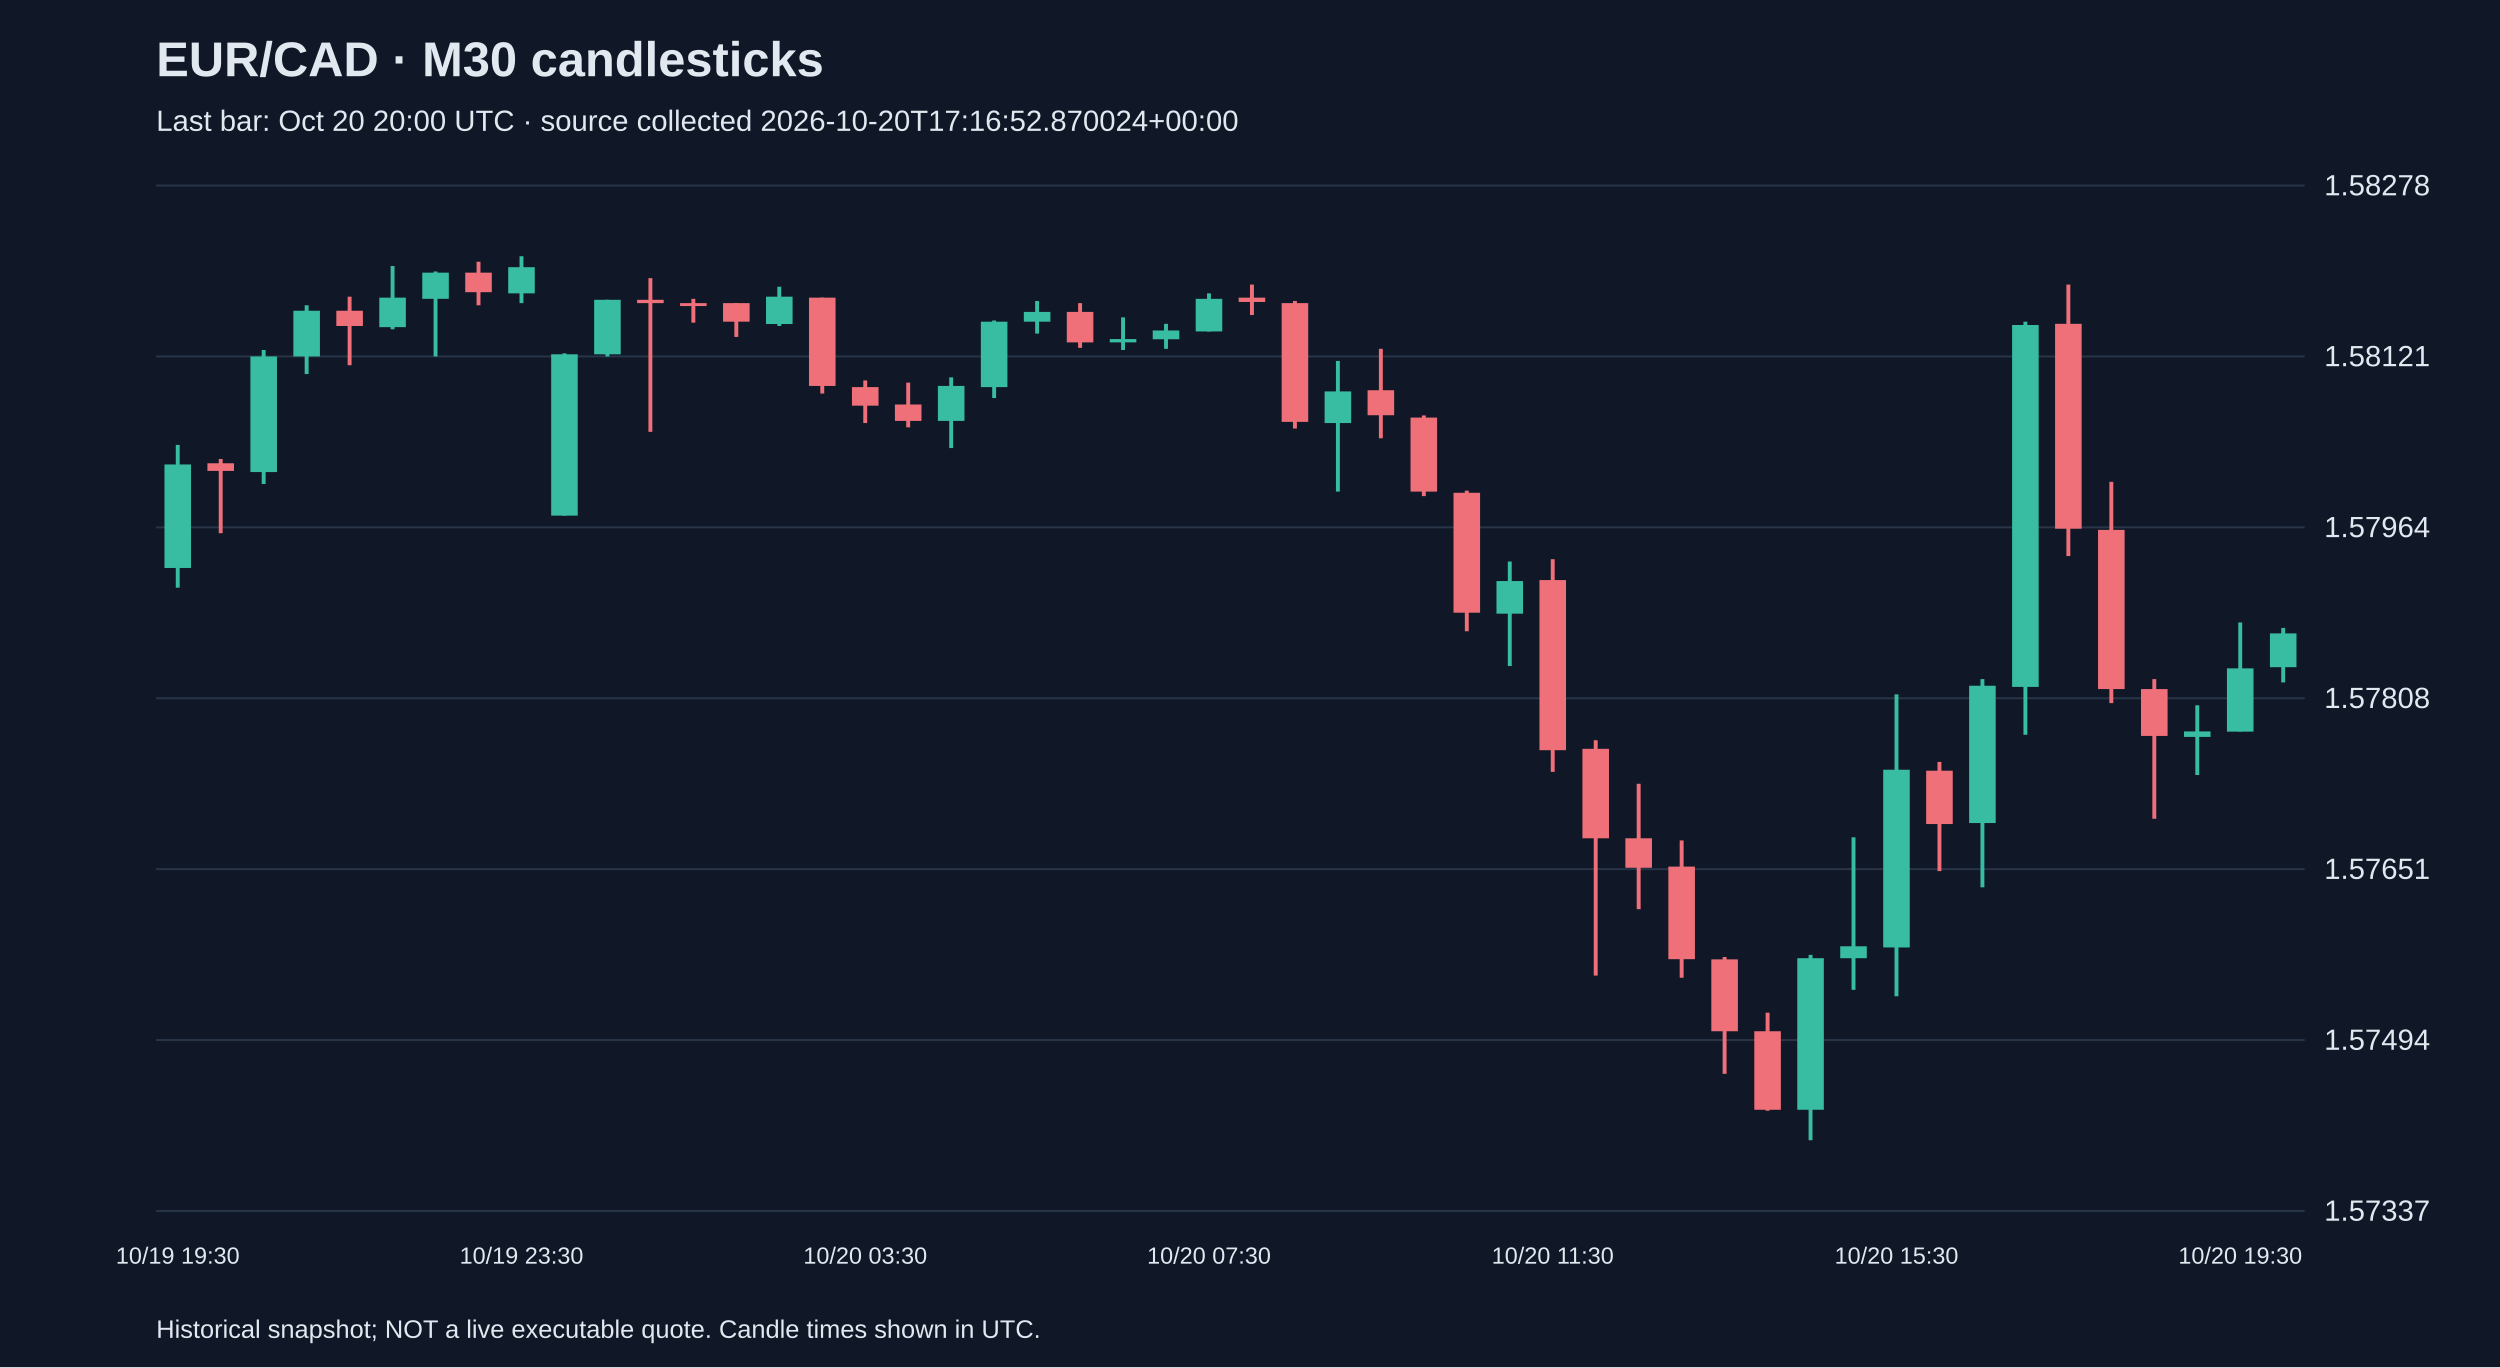
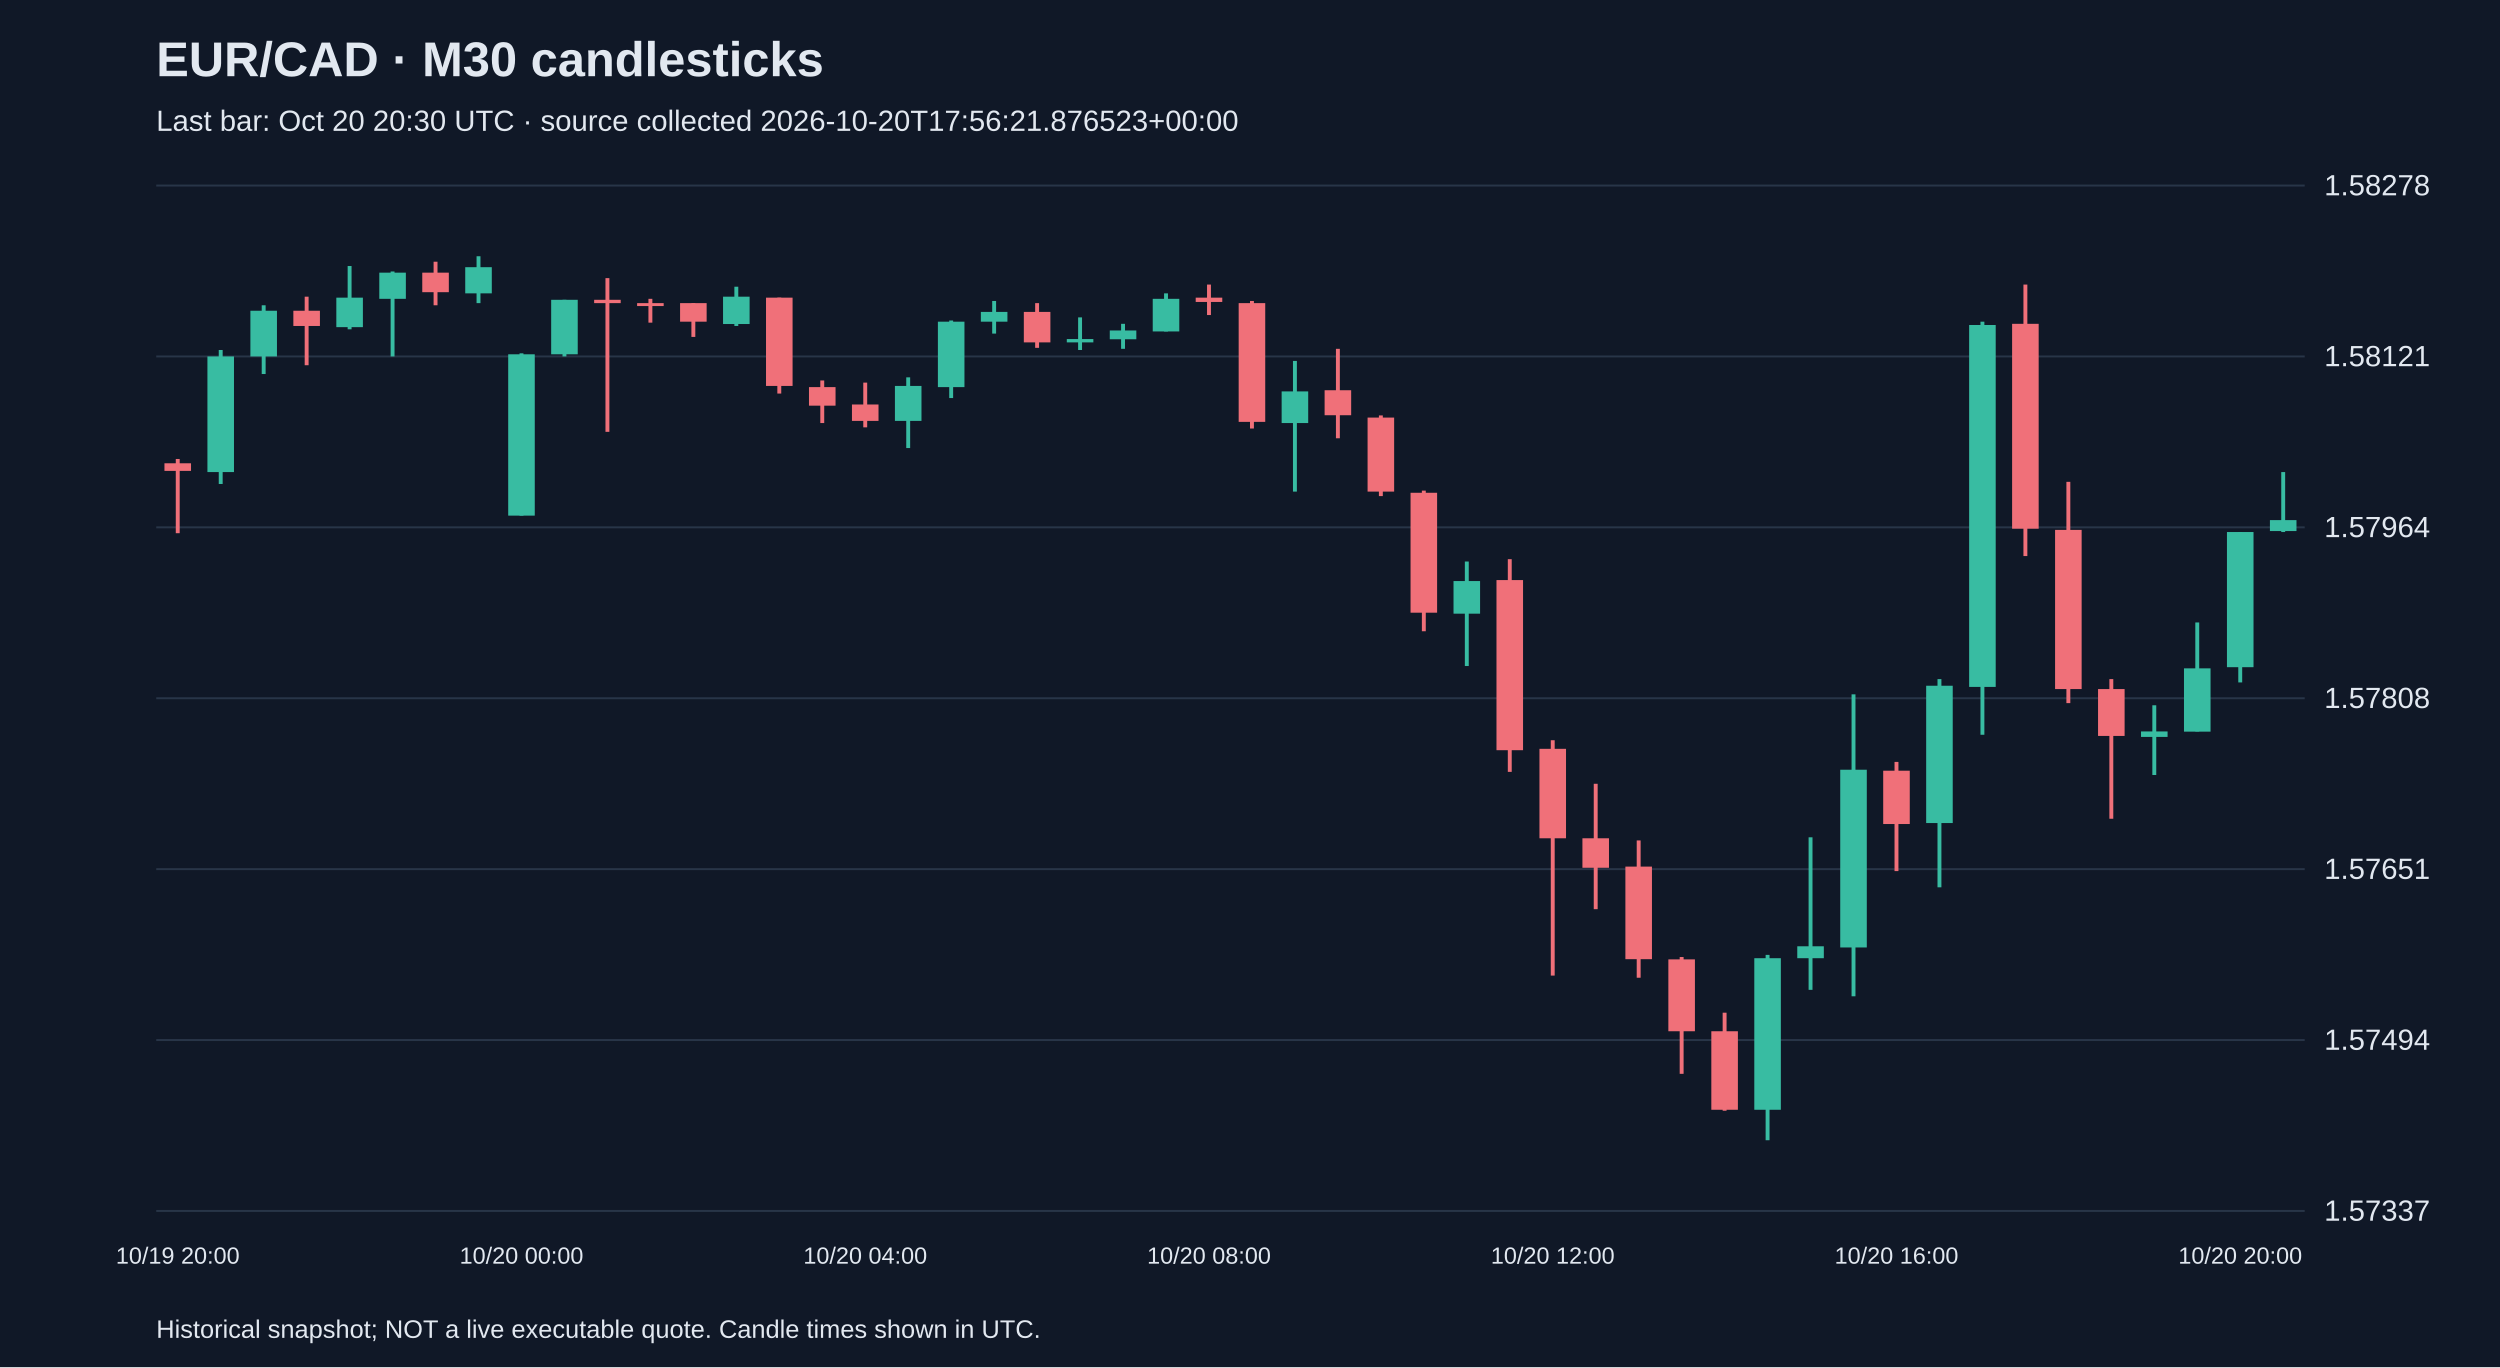
<svg xmlns="http://www.w3.org/2000/svg" viewBox="0 0 1280 700">
  <rect width="100%" height="100%" fill="#101827" />
  <style>text{font-family:Arial,sans-serif;fill:#e2e8f0}</style>
  <text x="80" y="39" font-size="25" font-weight="bold">EUR/CAD · M30 candlesticks</text>
-   <text x="80" y="67" font-size="15" fill="#a6b1c5">Last bar: Oct 20 20:00 UTC · source collected 2026-10-20T17:16:52.870024+00:00</text>
+   <text x="80" y="67" font-size="15" fill="#a6b1c5">Last bar: Oct 20 20:30 UTC · source collected 2026-10-20T17:56:21.876523+00:00</text>
  <line x1="80" y1="620.0" x2="1180" y2="620.0" stroke="#283548" />
  <text x="1190" y="625.0" font-size="15">1.57337</text>
  <line x1="80" y1="532.5" x2="1180" y2="532.5" stroke="#283548" />
  <text x="1190" y="537.5" font-size="15">1.57494</text>
  <line x1="80" y1="445.0" x2="1180" y2="445.0" stroke="#283548" />
  <text x="1190" y="450.0" font-size="15">1.57651</text>
  <line x1="80" y1="357.5" x2="1180" y2="357.5" stroke="#283548" />
  <text x="1190" y="362.5" font-size="15">1.57808</text>
  <line x1="80" y1="270.0" x2="1180" y2="270.0" stroke="#283548" />
  <text x="1190" y="275.0" font-size="15">1.57964</text>
  <line x1="80" y1="182.5" x2="1180" y2="182.5" stroke="#283548" />
  <text x="1190" y="187.5" font-size="15">1.58121</text>
  <line x1="80" y1="95.0" x2="1180" y2="95.0" stroke="#283548" />
  <text x="1190" y="100.0" font-size="15">1.58278</text>
-   <line x1="91.0" y1="227.8" x2="91.0" y2="300.9" stroke="#38bca2" stroke-width="2" />
-   <rect x="84.2" y="237.8" width="13.6" height="53.0" fill="#38bca2" />
-   <text x="91.0" y="647" text-anchor="middle" font-size="12">10/19 19:30</text>
-   <line x1="113.0" y1="235.0" x2="113.0" y2="273.0" stroke="#f07079" stroke-width="2" />
-   <rect x="106.2" y="237.2" width="13.6" height="3.9" fill="#f07079" />
-   <line x1="135.0" y1="179.2" x2="135.0" y2="247.8" stroke="#38bca2" stroke-width="2" />
-   <rect x="128.2" y="182.5" width="13.6" height="59.2" fill="#38bca2" />
-   <line x1="157.0" y1="156.3" x2="157.0" y2="191.5" stroke="#38bca2" stroke-width="2" />
-   <rect x="150.2" y="159.1" width="13.6" height="23.4" fill="#38bca2" />
-   <line x1="179.0" y1="151.9" x2="179.0" y2="187.0" stroke="#f07079" stroke-width="2" />
-   <rect x="172.2" y="159.1" width="13.6" height="7.8" fill="#f07079" />
-   <line x1="201.0" y1="136.2" x2="201.0" y2="168.6" stroke="#38bca2" stroke-width="2" />
-   <rect x="194.2" y="152.4" width="13.6" height="15.1" fill="#38bca2" />
-   <line x1="223.0" y1="139.0" x2="223.0" y2="182.5" stroke="#38bca2" stroke-width="2" />
-   <rect x="216.2" y="139.6" width="13.6" height="13.4" fill="#38bca2" />
-   <line x1="245.0" y1="134.0" x2="245.0" y2="156.3" stroke="#f07079" stroke-width="2" />
-   <rect x="238.2" y="139.6" width="13.6" height="10.0" fill="#f07079" />
-   <line x1="267.0" y1="131.2" x2="267.0" y2="155.2" stroke="#38bca2" stroke-width="2" />
-   <rect x="260.2" y="136.8" width="13.6" height="13.4" fill="#38bca2" />
-   <text x="267.0" y="647" text-anchor="middle" font-size="12">10/19 23:30</text>
-   <line x1="289.0" y1="180.9" x2="289.0" y2="264.0" stroke="#38bca2" stroke-width="2" />
-   <rect x="282.2" y="181.4" width="13.6" height="82.6" fill="#38bca2" />
-   <line x1="311.0" y1="153.5" x2="311.0" y2="182.5" stroke="#38bca2" stroke-width="2" />
-   <rect x="304.2" y="153.5" width="13.6" height="27.9" fill="#38bca2" />
-   <line x1="333.0" y1="142.4" x2="333.0" y2="221.1" stroke="#f07079" stroke-width="2" />
-   <rect x="326.2" y="153.5" width="13.6" height="1.7" fill="#f07079" />
-   <line x1="355.0" y1="153.0" x2="355.0" y2="165.2" stroke="#f07079" stroke-width="2" />
-   <rect x="348.2" y="155.2" width="13.6" height="1.5" fill="#f07079" />
-   <line x1="377.0" y1="155.2" x2="377.0" y2="172.5" stroke="#f07079" stroke-width="2" />
-   <rect x="370.2" y="155.2" width="13.6" height="9.5" fill="#f07079" />
-   <line x1="399.0" y1="146.8" x2="399.0" y2="166.9" stroke="#38bca2" stroke-width="2" />
-   <rect x="392.2" y="151.9" width="13.6" height="14.0" fill="#38bca2" />
-   <line x1="421.0" y1="152.4" x2="421.0" y2="201.5" stroke="#f07079" stroke-width="2" />
-   <rect x="414.2" y="152.4" width="13.6" height="45.2" fill="#f07079" />
-   <line x1="443.0" y1="194.8" x2="443.0" y2="216.6" stroke="#f07079" stroke-width="2" />
-   <rect x="436.2" y="198.2" width="13.6" height="9.5" fill="#f07079" />
-   <text x="443.0" y="647" text-anchor="middle" font-size="12">10/20 03:30</text>
-   <line x1="465.0" y1="195.9" x2="465.0" y2="218.8" stroke="#f07079" stroke-width="2" />
-   <rect x="458.2" y="207.1" width="13.6" height="8.4" fill="#f07079" />
-   <line x1="487.0" y1="193.2" x2="487.0" y2="229.4" stroke="#38bca2" stroke-width="2" />
-   <rect x="480.2" y="197.6" width="13.6" height="17.9" fill="#38bca2" />
-   <line x1="509.0" y1="164.1" x2="509.0" y2="203.8" stroke="#38bca2" stroke-width="2" />
-   <rect x="502.2" y="164.7" width="13.6" height="33.5" fill="#38bca2" />
-   <line x1="531.0" y1="154.1" x2="531.0" y2="170.8" stroke="#38bca2" stroke-width="2" />
-   <rect x="524.2" y="159.7" width="13.6" height="5.0" fill="#38bca2" />
-   <line x1="553.0" y1="155.2" x2="553.0" y2="178.1" stroke="#f07079" stroke-width="2" />
-   <rect x="546.2" y="159.7" width="13.6" height="15.6" fill="#f07079" />
-   <line x1="575.0" y1="162.5" x2="575.0" y2="179.2" stroke="#38bca2" stroke-width="2" />
-   <rect x="568.2" y="173.6" width="13.6" height="1.7" fill="#38bca2" />
-   <line x1="597.0" y1="165.8" x2="597.0" y2="178.6" stroke="#38bca2" stroke-width="2" />
-   <rect x="590.2" y="169.2" width="13.6" height="4.5" fill="#38bca2" />
-   <line x1="619.0" y1="150.2" x2="619.0" y2="169.7" stroke="#38bca2" stroke-width="2" />
-   <rect x="612.2" y="153.0" width="13.6" height="16.7" fill="#38bca2" />
-   <text x="619.0" y="647" text-anchor="middle" font-size="12">10/20 07:30</text>
-   <line x1="641.0" y1="145.7" x2="641.0" y2="161.3" stroke="#f07079" stroke-width="2" />
-   <rect x="634.2" y="152.4" width="13.6" height="2.2" fill="#f07079" />
-   <line x1="663.0" y1="154.1" x2="663.0" y2="219.4" stroke="#f07079" stroke-width="2" />
-   <rect x="656.2" y="155.2" width="13.6" height="60.8" fill="#f07079" />
-   <line x1="685.0" y1="184.8" x2="685.0" y2="251.7" stroke="#38bca2" stroke-width="2" />
-   <rect x="678.2" y="200.4" width="13.6" height="16.2" fill="#38bca2" />
-   <line x1="707.0" y1="178.6" x2="707.0" y2="224.4" stroke="#f07079" stroke-width="2" />
-   <rect x="700.2" y="199.8" width="13.6" height="12.8" fill="#f07079" />
-   <line x1="729.0" y1="212.7" x2="729.0" y2="254.0" stroke="#f07079" stroke-width="2" />
-   <rect x="722.2" y="213.8" width="13.6" height="37.9" fill="#f07079" />
-   <line x1="751.0" y1="251.2" x2="751.0" y2="323.2" stroke="#f07079" stroke-width="2" />
-   <rect x="744.2" y="252.3" width="13.6" height="61.4" fill="#f07079" />
-   <line x1="773.0" y1="287.5" x2="773.0" y2="341.0" stroke="#38bca2" stroke-width="2" />
-   <rect x="766.2" y="297.5" width="13.6" height="16.7" fill="#38bca2" />
-   <line x1="795.0" y1="286.3" x2="795.0" y2="395.2" stroke="#f07079" stroke-width="2" />
-   <rect x="788.2" y="297.0" width="13.6" height="87.1" fill="#f07079" />
-   <text x="795.0" y="647" text-anchor="middle" font-size="12">10/20 11:30</text>
-   <line x1="817.0" y1="379.0" x2="817.0" y2="499.5" stroke="#f07079" stroke-width="2" />
-   <rect x="810.2" y="383.4" width="13.6" height="45.8" fill="#f07079" />
-   <line x1="839.0" y1="401.3" x2="839.0" y2="465.5" stroke="#f07079" stroke-width="2" />
-   <rect x="832.2" y="429.2" width="13.6" height="15.1" fill="#f07079" />
-   <line x1="861.0" y1="430.3" x2="861.0" y2="500.6" stroke="#f07079" stroke-width="2" />
-   <rect x="854.2" y="443.7" width="13.6" height="47.4" fill="#f07079" />
-   <line x1="883.0" y1="490.0" x2="883.0" y2="549.8" stroke="#f07079" stroke-width="2" />
-   <rect x="876.2" y="491.2" width="13.6" height="36.8" fill="#f07079" />
-   <line x1="905.0" y1="518.5" x2="905.0" y2="568.7" stroke="#f07079" stroke-width="2" />
-   <rect x="898.2" y="528.0" width="13.6" height="40.2" fill="#f07079" />
-   <line x1="927.0" y1="488.9" x2="927.0" y2="583.8" stroke="#38bca2" stroke-width="2" />
-   <rect x="920.2" y="490.6" width="13.6" height="77.6" fill="#38bca2" />
-   <line x1="949.0" y1="428.7" x2="949.0" y2="506.8" stroke="#38bca2" stroke-width="2" />
-   <rect x="942.2" y="484.5" width="13.6" height="6.1" fill="#38bca2" />
-   <line x1="971.0" y1="355.5" x2="971.0" y2="510.1" stroke="#38bca2" stroke-width="2" />
-   <rect x="964.2" y="394.1" width="13.6" height="91.0" fill="#38bca2" />
-   <text x="971.0" y="647" text-anchor="middle" font-size="12">10/20 15:30</text>
-   <line x1="993.0" y1="390.1" x2="993.0" y2="446.0" stroke="#f07079" stroke-width="2" />
-   <rect x="986.2" y="394.6" width="13.6" height="27.3" fill="#f07079" />
-   <line x1="1015.0" y1="347.7" x2="1015.0" y2="454.3" stroke="#38bca2" stroke-width="2" />
-   <rect x="1008.2" y="351.1" width="13.6" height="70.3" fill="#38bca2" />
-   <line x1="1037.0" y1="164.7" x2="1037.0" y2="376.2" stroke="#38bca2" stroke-width="2" />
-   <rect x="1030.2" y="166.4" width="13.6" height="185.3" fill="#38bca2" />
-   <line x1="1059.0" y1="145.7" x2="1059.0" y2="284.7" stroke="#f07079" stroke-width="2" />
-   <rect x="1052.2" y="165.8" width="13.6" height="104.9" fill="#f07079" />
-   <line x1="1081.0" y1="246.7" x2="1081.0" y2="360.0" stroke="#f07079" stroke-width="2" />
-   <rect x="1074.2" y="271.3" width="13.6" height="81.5" fill="#f07079" />
-   <line x1="1103.0" y1="347.7" x2="1103.0" y2="419.2" stroke="#f07079" stroke-width="2" />
-   <rect x="1096.2" y="352.8" width="13.6" height="24.0" fill="#f07079" />
-   <line x1="1125.0" y1="361.1" x2="1125.0" y2="396.8" stroke="#38bca2" stroke-width="2" />
-   <rect x="1118.2" y="374.5" width="13.6" height="2.8" fill="#38bca2" />
-   <line x1="1147.0" y1="318.7" x2="1147.0" y2="374.5" stroke="#38bca2" stroke-width="2" />
-   <rect x="1140.2" y="342.2" width="13.6" height="32.4" fill="#38bca2" />
-   <text x="1147.0" y="647" text-anchor="middle" font-size="12">10/20 19:30</text>
-   <line x1="1169.0" y1="321.5" x2="1169.0" y2="349.4" stroke="#38bca2" stroke-width="2" />
-   <rect x="1162.2" y="324.3" width="13.6" height="17.3" fill="#38bca2" />
+   <line x1="91.0" y1="235.0" x2="91.0" y2="273.0" stroke="#f07079" stroke-width="2" />
+   <rect x="84.2" y="237.2" width="13.6" height="3.9" fill="#f07079" />
+   <text x="91.0" y="647" text-anchor="middle" font-size="12">10/19 20:00</text>
+   <line x1="113.0" y1="179.2" x2="113.0" y2="247.8" stroke="#38bca2" stroke-width="2" />
+   <rect x="106.2" y="182.5" width="13.6" height="59.2" fill="#38bca2" />
+   <line x1="135.0" y1="156.3" x2="135.0" y2="191.5" stroke="#38bca2" stroke-width="2" />
+   <rect x="128.2" y="159.1" width="13.6" height="23.4" fill="#38bca2" />
+   <line x1="157.0" y1="151.9" x2="157.0" y2="187.0" stroke="#f07079" stroke-width="2" />
+   <rect x="150.2" y="159.1" width="13.6" height="7.8" fill="#f07079" />
+   <line x1="179.0" y1="136.2" x2="179.0" y2="168.6" stroke="#38bca2" stroke-width="2" />
+   <rect x="172.2" y="152.4" width="13.6" height="15.1" fill="#38bca2" />
+   <line x1="201.0" y1="139.0" x2="201.0" y2="182.5" stroke="#38bca2" stroke-width="2" />
+   <rect x="194.2" y="139.6" width="13.6" height="13.4" fill="#38bca2" />
+   <line x1="223.0" y1="134.0" x2="223.0" y2="156.3" stroke="#f07079" stroke-width="2" />
+   <rect x="216.2" y="139.6" width="13.6" height="10.0" fill="#f07079" />
+   <line x1="245.0" y1="131.2" x2="245.0" y2="155.2" stroke="#38bca2" stroke-width="2" />
+   <rect x="238.2" y="136.8" width="13.6" height="13.4" fill="#38bca2" />
+   <line x1="267.0" y1="180.9" x2="267.0" y2="264.0" stroke="#38bca2" stroke-width="2" />
+   <rect x="260.2" y="181.4" width="13.6" height="82.6" fill="#38bca2" />
+   <text x="267.0" y="647" text-anchor="middle" font-size="12">10/20 00:00</text>
+   <line x1="289.0" y1="153.5" x2="289.0" y2="182.5" stroke="#38bca2" stroke-width="2" />
+   <rect x="282.2" y="153.5" width="13.6" height="27.9" fill="#38bca2" />
+   <line x1="311.0" y1="142.4" x2="311.0" y2="221.1" stroke="#f07079" stroke-width="2" />
+   <rect x="304.2" y="153.5" width="13.6" height="1.7" fill="#f07079" />
+   <line x1="333.0" y1="153.0" x2="333.0" y2="165.2" stroke="#f07079" stroke-width="2" />
+   <rect x="326.2" y="155.2" width="13.6" height="1.5" fill="#f07079" />
+   <line x1="355.0" y1="155.2" x2="355.0" y2="172.5" stroke="#f07079" stroke-width="2" />
+   <rect x="348.2" y="155.2" width="13.6" height="9.5" fill="#f07079" />
+   <line x1="377.0" y1="146.8" x2="377.0" y2="166.9" stroke="#38bca2" stroke-width="2" />
+   <rect x="370.2" y="151.9" width="13.6" height="14.0" fill="#38bca2" />
+   <line x1="399.0" y1="152.4" x2="399.0" y2="201.5" stroke="#f07079" stroke-width="2" />
+   <rect x="392.2" y="152.4" width="13.6" height="45.2" fill="#f07079" />
+   <line x1="421.0" y1="194.8" x2="421.0" y2="216.6" stroke="#f07079" stroke-width="2" />
+   <rect x="414.2" y="198.2" width="13.6" height="9.5" fill="#f07079" />
+   <line x1="443.0" y1="195.9" x2="443.0" y2="218.8" stroke="#f07079" stroke-width="2" />
+   <rect x="436.2" y="207.1" width="13.6" height="8.4" fill="#f07079" />
+   <text x="443.0" y="647" text-anchor="middle" font-size="12">10/20 04:00</text>
+   <line x1="465.0" y1="193.2" x2="465.0" y2="229.4" stroke="#38bca2" stroke-width="2" />
+   <rect x="458.2" y="197.6" width="13.6" height="17.9" fill="#38bca2" />
+   <line x1="487.0" y1="164.1" x2="487.0" y2="203.8" stroke="#38bca2" stroke-width="2" />
+   <rect x="480.2" y="164.7" width="13.6" height="33.5" fill="#38bca2" />
+   <line x1="509.0" y1="154.1" x2="509.0" y2="170.8" stroke="#38bca2" stroke-width="2" />
+   <rect x="502.2" y="159.7" width="13.6" height="5.0" fill="#38bca2" />
+   <line x1="531.0" y1="155.2" x2="531.0" y2="178.1" stroke="#f07079" stroke-width="2" />
+   <rect x="524.2" y="159.7" width="13.6" height="15.6" fill="#f07079" />
+   <line x1="553.0" y1="162.5" x2="553.0" y2="179.2" stroke="#38bca2" stroke-width="2" />
+   <rect x="546.2" y="173.6" width="13.6" height="1.7" fill="#38bca2" />
+   <line x1="575.0" y1="165.8" x2="575.0" y2="178.6" stroke="#38bca2" stroke-width="2" />
+   <rect x="568.2" y="169.2" width="13.6" height="4.5" fill="#38bca2" />
+   <line x1="597.0" y1="150.2" x2="597.0" y2="169.7" stroke="#38bca2" stroke-width="2" />
+   <rect x="590.2" y="153.0" width="13.6" height="16.7" fill="#38bca2" />
+   <line x1="619.0" y1="145.7" x2="619.0" y2="161.3" stroke="#f07079" stroke-width="2" />
+   <rect x="612.2" y="152.4" width="13.6" height="2.2" fill="#f07079" />
+   <text x="619.0" y="647" text-anchor="middle" font-size="12">10/20 08:00</text>
+   <line x1="641.0" y1="154.1" x2="641.0" y2="219.4" stroke="#f07079" stroke-width="2" />
+   <rect x="634.2" y="155.2" width="13.6" height="60.8" fill="#f07079" />
+   <line x1="663.0" y1="184.8" x2="663.0" y2="251.7" stroke="#38bca2" stroke-width="2" />
+   <rect x="656.2" y="200.4" width="13.6" height="16.2" fill="#38bca2" />
+   <line x1="685.0" y1="178.6" x2="685.0" y2="224.4" stroke="#f07079" stroke-width="2" />
+   <rect x="678.2" y="199.8" width="13.6" height="12.8" fill="#f07079" />
+   <line x1="707.0" y1="212.7" x2="707.0" y2="254.0" stroke="#f07079" stroke-width="2" />
+   <rect x="700.2" y="213.8" width="13.6" height="37.9" fill="#f07079" />
+   <line x1="729.0" y1="251.2" x2="729.0" y2="323.2" stroke="#f07079" stroke-width="2" />
+   <rect x="722.2" y="252.3" width="13.6" height="61.4" fill="#f07079" />
+   <line x1="751.0" y1="287.5" x2="751.0" y2="341.0" stroke="#38bca2" stroke-width="2" />
+   <rect x="744.2" y="297.5" width="13.6" height="16.7" fill="#38bca2" />
+   <line x1="773.0" y1="286.3" x2="773.0" y2="395.2" stroke="#f07079" stroke-width="2" />
+   <rect x="766.2" y="297.0" width="13.6" height="87.1" fill="#f07079" />
+   <line x1="795.0" y1="379.0" x2="795.0" y2="499.5" stroke="#f07079" stroke-width="2" />
+   <rect x="788.2" y="383.4" width="13.6" height="45.8" fill="#f07079" />
+   <text x="795.0" y="647" text-anchor="middle" font-size="12">10/20 12:00</text>
+   <line x1="817.0" y1="401.3" x2="817.0" y2="465.5" stroke="#f07079" stroke-width="2" />
+   <rect x="810.2" y="429.2" width="13.6" height="15.1" fill="#f07079" />
+   <line x1="839.0" y1="430.3" x2="839.0" y2="500.6" stroke="#f07079" stroke-width="2" />
+   <rect x="832.2" y="443.7" width="13.6" height="47.4" fill="#f07079" />
+   <line x1="861.0" y1="490.0" x2="861.0" y2="549.8" stroke="#f07079" stroke-width="2" />
+   <rect x="854.2" y="491.2" width="13.6" height="36.8" fill="#f07079" />
+   <line x1="883.0" y1="518.5" x2="883.0" y2="568.7" stroke="#f07079" stroke-width="2" />
+   <rect x="876.2" y="528.0" width="13.6" height="40.2" fill="#f07079" />
+   <line x1="905.0" y1="488.9" x2="905.0" y2="583.8" stroke="#38bca2" stroke-width="2" />
+   <rect x="898.2" y="490.6" width="13.6" height="77.6" fill="#38bca2" />
+   <line x1="927.0" y1="428.7" x2="927.0" y2="506.8" stroke="#38bca2" stroke-width="2" />
+   <rect x="920.2" y="484.5" width="13.6" height="6.1" fill="#38bca2" />
+   <line x1="949.0" y1="355.5" x2="949.0" y2="510.1" stroke="#38bca2" stroke-width="2" />
+   <rect x="942.2" y="394.1" width="13.6" height="91.0" fill="#38bca2" />
+   <line x1="971.0" y1="390.1" x2="971.0" y2="446.0" stroke="#f07079" stroke-width="2" />
+   <rect x="964.2" y="394.6" width="13.6" height="27.3" fill="#f07079" />
+   <text x="971.0" y="647" text-anchor="middle" font-size="12">10/20 16:00</text>
+   <line x1="993.0" y1="347.7" x2="993.0" y2="454.3" stroke="#38bca2" stroke-width="2" />
+   <rect x="986.2" y="351.1" width="13.6" height="70.3" fill="#38bca2" />
+   <line x1="1015.0" y1="164.7" x2="1015.0" y2="376.2" stroke="#38bca2" stroke-width="2" />
+   <rect x="1008.2" y="166.4" width="13.6" height="185.3" fill="#38bca2" />
+   <line x1="1037.0" y1="145.7" x2="1037.0" y2="284.7" stroke="#f07079" stroke-width="2" />
+   <rect x="1030.2" y="165.8" width="13.6" height="104.9" fill="#f07079" />
+   <line x1="1059.0" y1="246.7" x2="1059.0" y2="360.0" stroke="#f07079" stroke-width="2" />
+   <rect x="1052.2" y="271.3" width="13.6" height="81.5" fill="#f07079" />
+   <line x1="1081.0" y1="347.7" x2="1081.0" y2="419.2" stroke="#f07079" stroke-width="2" />
+   <rect x="1074.2" y="352.8" width="13.6" height="24.0" fill="#f07079" />
+   <line x1="1103.0" y1="361.1" x2="1103.0" y2="396.8" stroke="#38bca2" stroke-width="2" />
+   <rect x="1096.2" y="374.5" width="13.6" height="2.8" fill="#38bca2" />
+   <line x1="1125.0" y1="318.7" x2="1125.0" y2="374.5" stroke="#38bca2" stroke-width="2" />
+   <rect x="1118.2" y="342.2" width="13.6" height="32.4" fill="#38bca2" />
+   <line x1="1147.0" y1="272.4" x2="1147.0" y2="349.4" stroke="#38bca2" stroke-width="2" />
+   <rect x="1140.2" y="272.4" width="13.6" height="69.2" fill="#38bca2" />
+   <text x="1147.0" y="647" text-anchor="middle" font-size="12">10/20 20:00</text>
+   <line x1="1169.0" y1="241.7" x2="1169.0" y2="272.4" stroke="#38bca2" stroke-width="2" />
+   <rect x="1162.2" y="266.3" width="13.6" height="5.6" fill="#38bca2" />
  <text x="80" y="685" font-size="13">Historical snapshot; NOT a live executable quote. Candle times shown in UTC.</text>
</svg>
